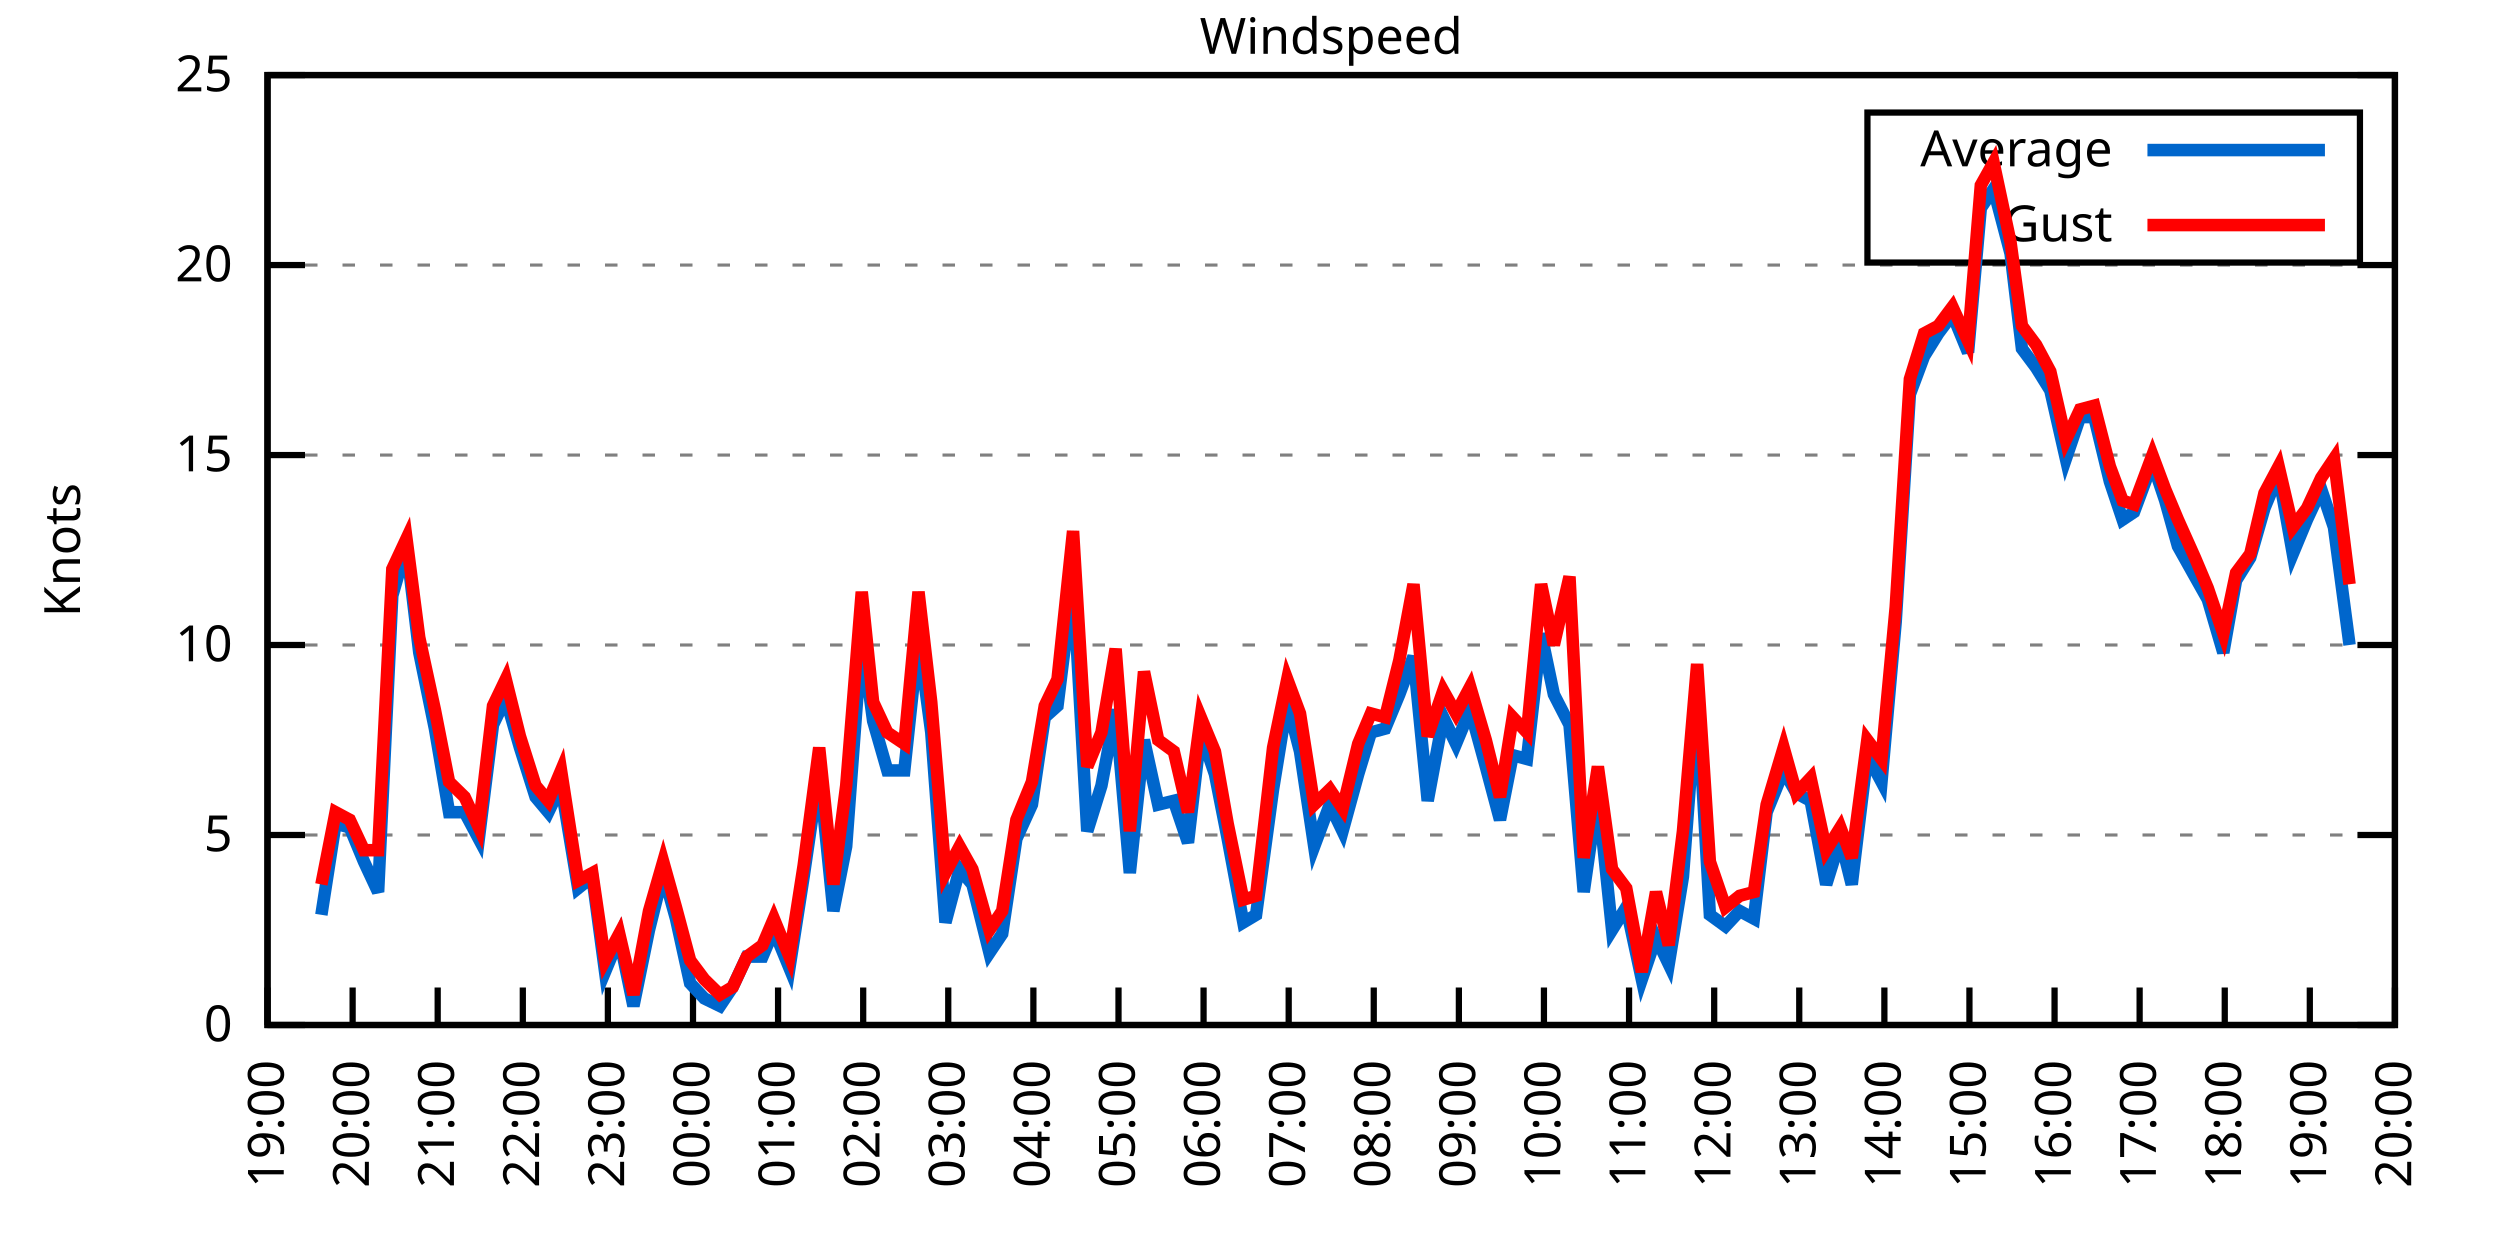
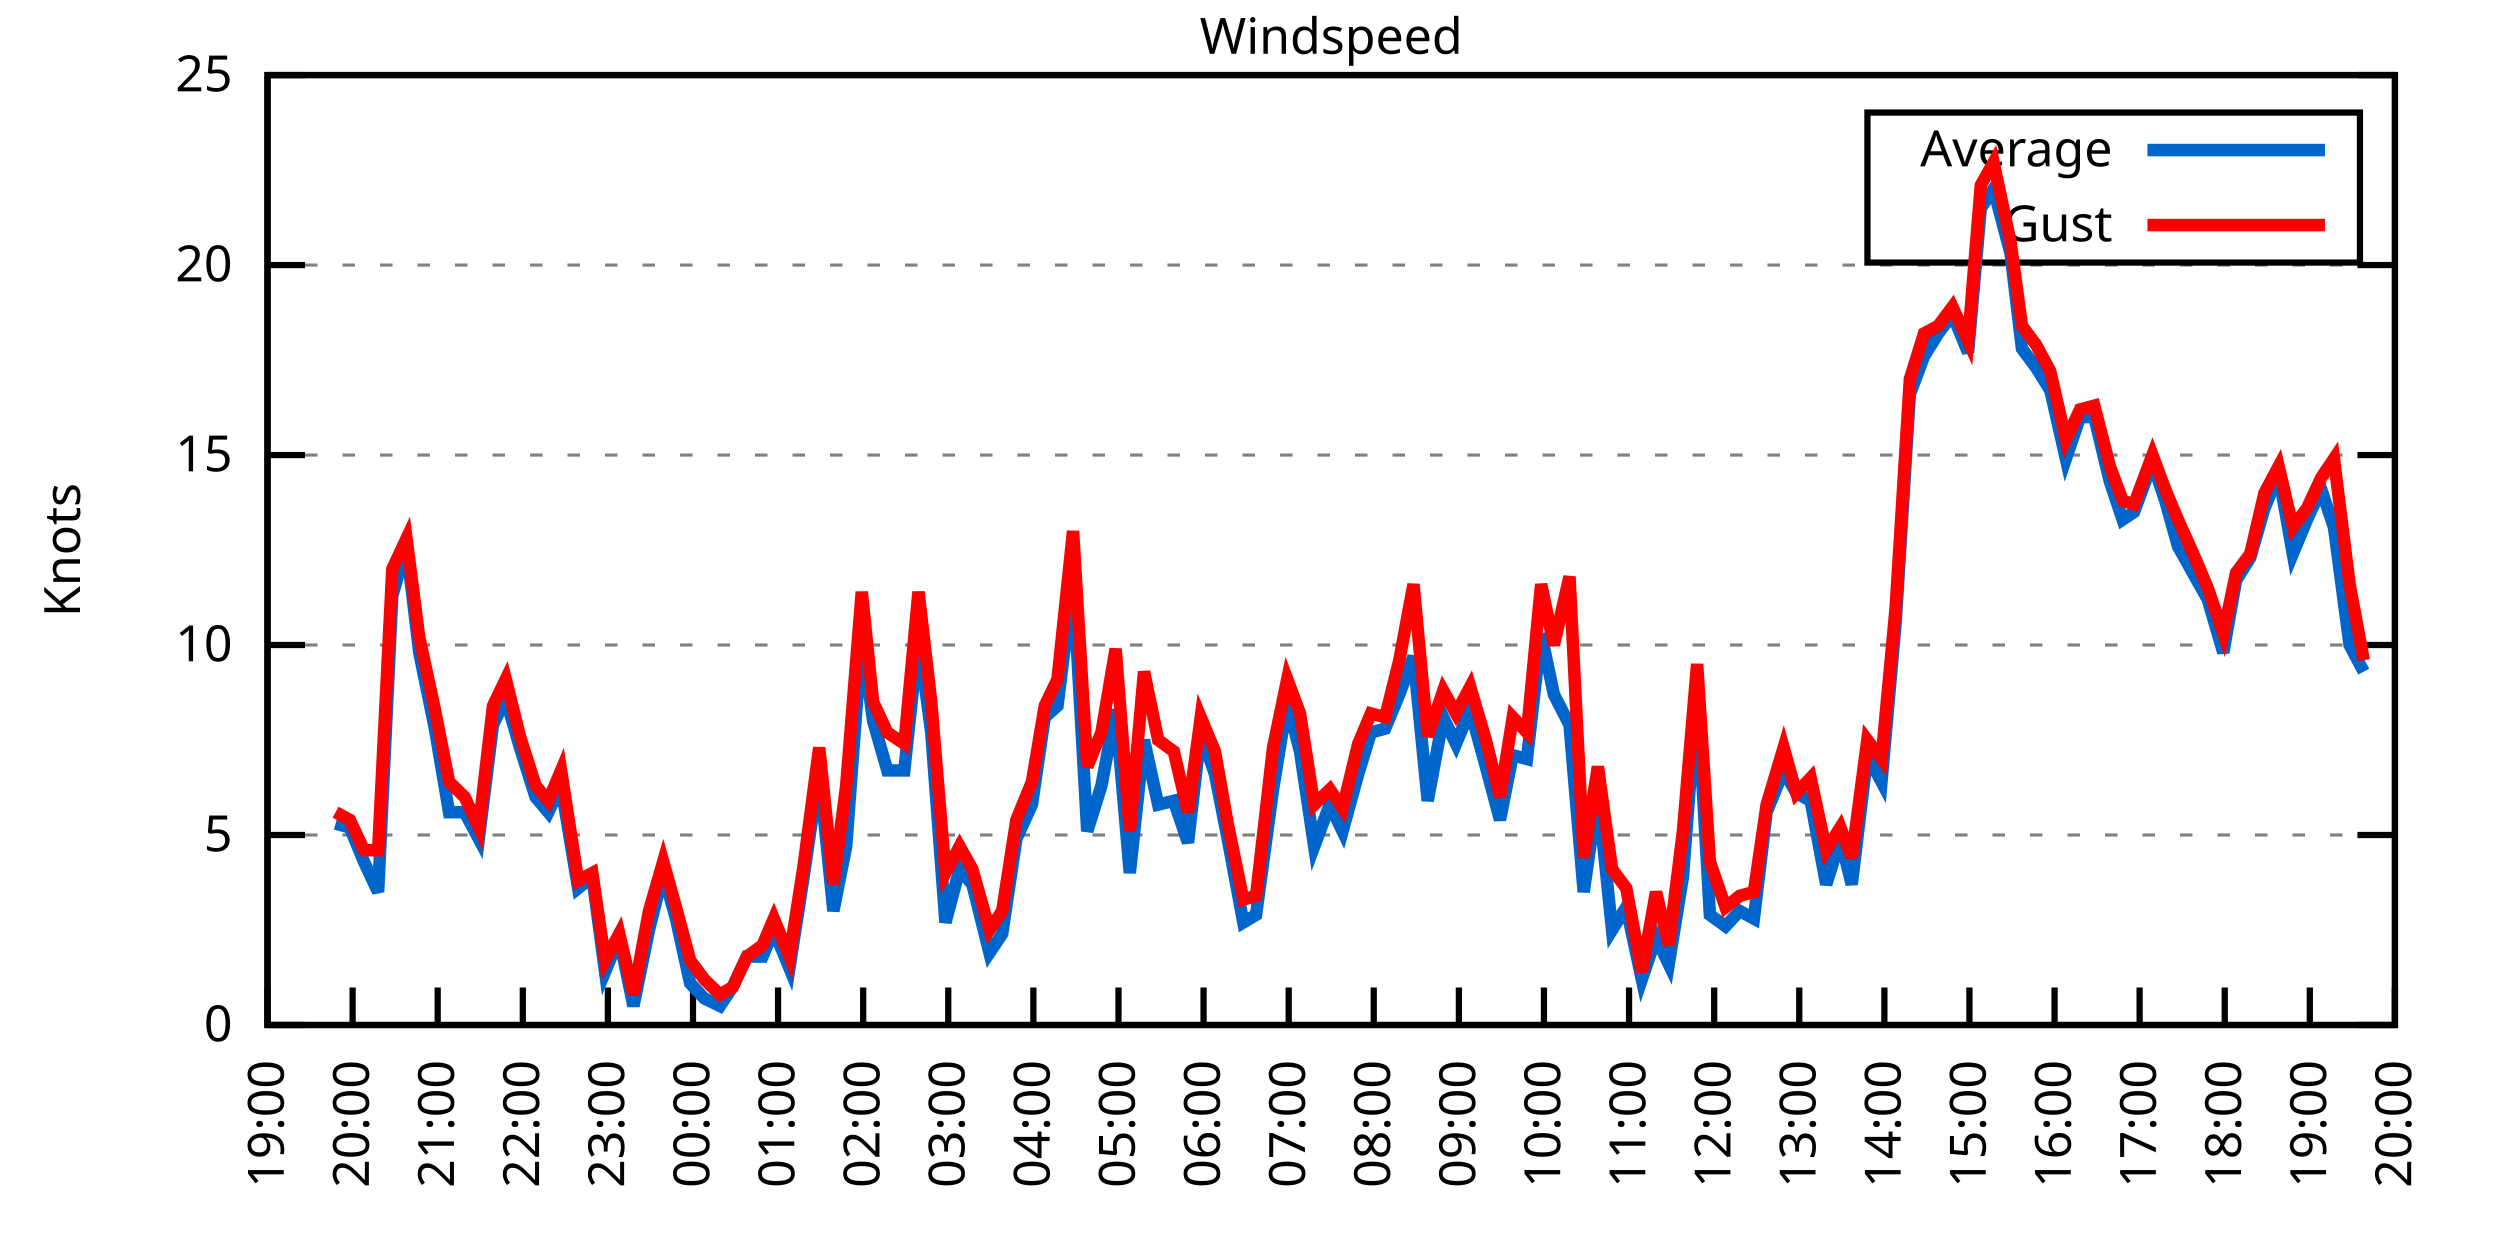
<svg xmlns="http://www.w3.org/2000/svg" xmlns:xlink="http://www.w3.org/1999/xlink" width="400" height="200" viewBox="0 0 400 200">
  <g id="gnuplot_canvas">
    <rect x="0" y="0" width="400" height="200" fill="none" />
    <defs>
      <circle id="gpDot" r="0.5" stroke-width="0.5" stroke="currentColor" />
      <path id="gpPt0" stroke-width="0.333" stroke="currentColor" d="M-1,0 h2 M0,-1 v2" />
      <path id="gpPt1" stroke-width="0.333" stroke="currentColor" d="M-1,-1 L1,1 M1,-1 L-1,1" />
      <path id="gpPt2" stroke-width="0.333" stroke="currentColor" d="M-1,0 L1,0 M0,-1 L0,1 M-1,-1 L1,1 M-1,1 L1,-1" />
      <rect id="gpPt3" stroke-width="0.333" stroke="currentColor" x="-1" y="-1" width="2" height="2" />
      <rect id="gpPt4" stroke-width="0.333" stroke="currentColor" fill="currentColor" x="-1" y="-1" width="2" height="2" />
      <circle id="gpPt5" stroke-width="0.333" stroke="currentColor" cx="0" cy="0" r="1" />
      <use xlink:href="#gpPt5" id="gpPt6" fill="currentColor" stroke="none" />
      <path id="gpPt7" stroke-width="0.333" stroke="currentColor" d="M0,-1.33 L-1.33,0.67 L1.33,0.67 z" />
      <use xlink:href="#gpPt7" id="gpPt8" fill="currentColor" stroke="none" />
      <use xlink:href="#gpPt7" id="gpPt9" stroke="currentColor" transform="rotate(180)" />
      <use xlink:href="#gpPt9" id="gpPt10" fill="currentColor" stroke="none" />
      <use xlink:href="#gpPt3" id="gpPt11" stroke="currentColor" transform="rotate(45)" />
      <use xlink:href="#gpPt11" id="gpPt12" fill="currentColor" stroke="none" />
      <path id="gpPt13" stroke-width="0.333" stroke="currentColor" d="M0,1.330 L1.265,0.411 L0.782,-1.067 L-0.782,-1.076 L-1.265,0.411 z" />
      <use xlink:href="#gpPt13" id="gpPt14" fill="currentColor" stroke="none" />
      <filter id="textbox" filterUnits="objectBoundingBox" x="0" y="0" height="1" width="1">
        <feFlood flood-color="white" flood-opacity="1" result="bgnd" />
        <feComposite in="SourceGraphic" in2="bgnd" operator="atop" />
      </filter>
      <filter id="greybox" filterUnits="objectBoundingBox" x="0" y="0" height="1" width="1">
        <feFlood flood-color="lightgrey" flood-opacity="1" result="grey" />
        <feComposite in="SourceGraphic" in2="grey" operator="atop" />
      </filter>
    </defs>
    <g fill="none" color="white" stroke="currentColor" stroke-width="1.00" stroke-linecap="butt" stroke-linejoin="miter">
</g>
    <g fill="none" color="black" stroke="currentColor" stroke-width="1.00" stroke-linecap="butt" stroke-linejoin="miter">
      <g stroke="none" shape-rendering="crispEdges">
        <polygon fill="rgb(255, 255, 255)" points="42.80,164.00 383.18,164.00 383.18,12.02 42.80,12.02 " />
      </g>
    </g>
    <g fill="none" color="black" stroke="currentColor" stroke-width="1.00" stroke-linecap="butt" stroke-linejoin="miter">
</g>
    <g fill="none" color="black" stroke="black" stroke-width="0.50" stroke-linecap="butt" stroke-linejoin="miter">
</g>
    <g fill="none" color="gray" stroke="currentColor" stroke-width="0.50" stroke-linecap="butt" stroke-linejoin="miter">
      <path stroke="gray" stroke-dasharray="2,4" class="gridline" d="M42.80,164.00 L383.19,164.00  " />
    </g>
    <g fill="none" color="gray" stroke="gray" stroke-width="1.00" stroke-linecap="butt" stroke-linejoin="miter">
</g>
    <g fill="none" color="black" stroke="currentColor" stroke-width="1.00" stroke-linecap="butt" stroke-linejoin="miter">
      <path stroke="black" d="M42.80,164.00 L48.80,164.00 M383.19,164.00 L377.19,164.00  " />
      <g transform="translate(37.20,166.60)" stroke="none" fill="black" font-family="Sans" font-size="8.00" text-anchor="end">
        <text>
          <tspan font-family="Sans"> 0</tspan>
        </text>
      </g>
    </g>
    <g fill="none" color="black" stroke="currentColor" stroke-width="1.00" stroke-linecap="butt" stroke-linejoin="miter">
</g>
    <g fill="none" color="black" stroke="black" stroke-width="0.50" stroke-linecap="butt" stroke-linejoin="miter">
</g>
    <g fill="none" color="gray" stroke="currentColor" stroke-width="0.50" stroke-linecap="butt" stroke-linejoin="miter">
      <path stroke="gray" stroke-dasharray="2,4" class="gridline" d="M42.80,133.60 L383.19,133.60  " />
    </g>
    <g fill="none" color="gray" stroke="gray" stroke-width="1.00" stroke-linecap="butt" stroke-linejoin="miter">
</g>
    <g fill="none" color="black" stroke="currentColor" stroke-width="1.00" stroke-linecap="butt" stroke-linejoin="miter">
      <path stroke="black" d="M42.80,133.60 L48.80,133.60 M383.19,133.60 L377.19,133.60  " />
      <g transform="translate(37.20,136.20)" stroke="none" fill="black" font-family="Sans" font-size="8.00" text-anchor="end">
        <text>
          <tspan font-family="Sans"> 5</tspan>
        </text>
      </g>
    </g>
    <g fill="none" color="black" stroke="currentColor" stroke-width="1.00" stroke-linecap="butt" stroke-linejoin="miter">
</g>
    <g fill="none" color="black" stroke="black" stroke-width="0.50" stroke-linecap="butt" stroke-linejoin="miter">
</g>
    <g fill="none" color="gray" stroke="currentColor" stroke-width="0.50" stroke-linecap="butt" stroke-linejoin="miter">
      <path stroke="gray" stroke-dasharray="2,4" class="gridline" d="M42.80,103.20 L383.19,103.20  " />
    </g>
    <g fill="none" color="gray" stroke="gray" stroke-width="1.00" stroke-linecap="butt" stroke-linejoin="miter">
</g>
    <g fill="none" color="black" stroke="currentColor" stroke-width="1.00" stroke-linecap="butt" stroke-linejoin="miter">
      <path stroke="black" d="M42.80,103.20 L48.80,103.20 M383.19,103.20 L377.19,103.20  " />
      <g transform="translate(37.20,105.80)" stroke="none" fill="black" font-family="Sans" font-size="8.00" text-anchor="end">
        <text>
          <tspan font-family="Sans"> 10</tspan>
        </text>
      </g>
    </g>
    <g fill="none" color="black" stroke="currentColor" stroke-width="1.00" stroke-linecap="butt" stroke-linejoin="miter">
</g>
    <g fill="none" color="black" stroke="black" stroke-width="0.50" stroke-linecap="butt" stroke-linejoin="miter">
</g>
    <g fill="none" color="gray" stroke="currentColor" stroke-width="0.50" stroke-linecap="butt" stroke-linejoin="miter">
      <path stroke="gray" stroke-dasharray="2,4" class="gridline" d="M42.80,72.81 L383.19,72.81  " />
    </g>
    <g fill="none" color="gray" stroke="gray" stroke-width="1.00" stroke-linecap="butt" stroke-linejoin="miter">
</g>
    <g fill="none" color="black" stroke="currentColor" stroke-width="1.00" stroke-linecap="butt" stroke-linejoin="miter">
      <path stroke="black" d="M42.80,72.81 L48.80,72.81 M383.19,72.81 L377.19,72.81  " />
      <g transform="translate(37.20,75.41)" stroke="none" fill="black" font-family="Sans" font-size="8.00" text-anchor="end">
        <text>
          <tspan font-family="Sans"> 15</tspan>
        </text>
      </g>
    </g>
    <g fill="none" color="black" stroke="currentColor" stroke-width="1.00" stroke-linecap="butt" stroke-linejoin="miter">
</g>
    <g fill="none" color="black" stroke="black" stroke-width="0.50" stroke-linecap="butt" stroke-linejoin="miter">
</g>
    <g fill="none" color="gray" stroke="currentColor" stroke-width="0.50" stroke-linecap="butt" stroke-linejoin="miter">
      <path stroke="gray" stroke-dasharray="2,4" class="gridline" d="M42.80,42.41 L383.19,42.41  " />
    </g>
    <g fill="none" color="gray" stroke="gray" stroke-width="1.00" stroke-linecap="butt" stroke-linejoin="miter">
</g>
    <g fill="none" color="black" stroke="currentColor" stroke-width="1.00" stroke-linecap="butt" stroke-linejoin="miter">
      <path stroke="black" d="M42.80,42.41 L48.80,42.41 M383.19,42.41 L377.19,42.41  " />
      <g transform="translate(37.20,45.01)" stroke="none" fill="black" font-family="Sans" font-size="8.00" text-anchor="end">
        <text>
          <tspan font-family="Sans"> 20</tspan>
        </text>
      </g>
    </g>
    <g fill="none" color="black" stroke="currentColor" stroke-width="1.00" stroke-linecap="butt" stroke-linejoin="miter">
</g>
    <g fill="none" color="black" stroke="black" stroke-width="0.50" stroke-linecap="butt" stroke-linejoin="miter">
</g>
    <g fill="none" color="gray" stroke="currentColor" stroke-width="0.50" stroke-linecap="butt" stroke-linejoin="miter">
      <path stroke="gray" stroke-dasharray="2,4" class="gridline" d="M42.80,12.01 L383.19,12.01  " />
    </g>
    <g fill="none" color="gray" stroke="gray" stroke-width="1.00" stroke-linecap="butt" stroke-linejoin="miter">
</g>
    <g fill="none" color="black" stroke="currentColor" stroke-width="1.00" stroke-linecap="butt" stroke-linejoin="miter">
      <path stroke="black" d="M42.80,12.01 L48.80,12.01 M383.19,12.01 L377.19,12.01  " />
      <g transform="translate(37.20,14.61)" stroke="none" fill="black" font-family="Sans" font-size="8.00" text-anchor="end">
        <text>
          <tspan font-family="Sans"> 25</tspan>
        </text>
      </g>
    </g>
    <g fill="none" color="black" stroke="currentColor" stroke-width="1.00" stroke-linecap="butt" stroke-linejoin="miter">
      <path stroke="black" d="M42.80,164.00 L42.80,158.00  " />
      <g transform="translate(45.40,169.60) rotate(270.00)" stroke="none" fill="black" font-family="Sans" font-size="8.00" text-anchor="end">
        <text>
          <tspan font-family="Sans">19:00</tspan>
        </text>
      </g>
    </g>
    <g fill="none" color="black" stroke="currentColor" stroke-width="1.00" stroke-linecap="butt" stroke-linejoin="miter">
      <path stroke="black" d="M56.42,164.00 L56.42,158.00  " />
      <g transform="translate(59.02,169.60) rotate(270.00)" stroke="none" fill="black" font-family="Sans" font-size="8.00" text-anchor="end">
        <text>
          <tspan font-family="Sans">20:00</tspan>
        </text>
      </g>
    </g>
    <g fill="none" color="black" stroke="currentColor" stroke-width="1.00" stroke-linecap="butt" stroke-linejoin="miter">
      <path stroke="black" d="M70.03,164.00 L70.03,158.00  " />
      <g transform="translate(72.63,169.60) rotate(270.00)" stroke="none" fill="black" font-family="Sans" font-size="8.00" text-anchor="end">
        <text>
          <tspan font-family="Sans">21:00</tspan>
        </text>
      </g>
    </g>
    <g fill="none" color="black" stroke="currentColor" stroke-width="1.00" stroke-linecap="butt" stroke-linejoin="miter">
      <path stroke="black" d="M83.65,164.00 L83.65,158.00  " />
      <g transform="translate(86.25,169.60) rotate(270.00)" stroke="none" fill="black" font-family="Sans" font-size="8.00" text-anchor="end">
        <text>
          <tspan font-family="Sans">22:00</tspan>
        </text>
      </g>
    </g>
    <g fill="none" color="black" stroke="currentColor" stroke-width="1.00" stroke-linecap="butt" stroke-linejoin="miter">
      <path stroke="black" d="M97.26,164.00 L97.26,158.00  " />
      <g transform="translate(99.86,169.60) rotate(270.00)" stroke="none" fill="black" font-family="Sans" font-size="8.00" text-anchor="end">
        <text>
          <tspan font-family="Sans">23:00</tspan>
        </text>
      </g>
    </g>
    <g fill="none" color="black" stroke="currentColor" stroke-width="1.00" stroke-linecap="butt" stroke-linejoin="miter">
      <path stroke="black" d="M110.88,164.00 L110.88,158.00  " />
      <g transform="translate(113.48,169.60) rotate(270.00)" stroke="none" fill="black" font-family="Sans" font-size="8.00" text-anchor="end">
        <text>
          <tspan font-family="Sans">00:00</tspan>
        </text>
      </g>
    </g>
    <g fill="none" color="black" stroke="currentColor" stroke-width="1.00" stroke-linecap="butt" stroke-linejoin="miter">
      <path stroke="black" d="M124.49,164.00 L124.49,158.00  " />
      <g transform="translate(127.09,169.60) rotate(270.00)" stroke="none" fill="black" font-family="Sans" font-size="8.00" text-anchor="end">
        <text>
          <tspan font-family="Sans">01:00</tspan>
        </text>
      </g>
    </g>
    <g fill="none" color="black" stroke="currentColor" stroke-width="1.00" stroke-linecap="butt" stroke-linejoin="miter">
      <path stroke="black" d="M138.11,164.00 L138.11,158.00  " />
      <g transform="translate(140.71,169.60) rotate(270.00)" stroke="none" fill="black" font-family="Sans" font-size="8.00" text-anchor="end">
        <text>
          <tspan font-family="Sans">02:00</tspan>
        </text>
      </g>
    </g>
    <g fill="none" color="black" stroke="currentColor" stroke-width="1.00" stroke-linecap="butt" stroke-linejoin="miter">
      <path stroke="black" d="M151.72,164.00 L151.72,158.00  " />
      <g transform="translate(154.32,169.60) rotate(270.00)" stroke="none" fill="black" font-family="Sans" font-size="8.00" text-anchor="end">
        <text>
          <tspan font-family="Sans">03:00</tspan>
        </text>
      </g>
    </g>
    <g fill="none" color="black" stroke="currentColor" stroke-width="1.00" stroke-linecap="butt" stroke-linejoin="miter">
      <path stroke="black" d="M165.34,164.00 L165.34,158.00  " />
      <g transform="translate(167.94,169.60) rotate(270.00)" stroke="none" fill="black" font-family="Sans" font-size="8.00" text-anchor="end">
        <text>
          <tspan font-family="Sans">04:00</tspan>
        </text>
      </g>
    </g>
    <g fill="none" color="black" stroke="currentColor" stroke-width="1.00" stroke-linecap="butt" stroke-linejoin="miter">
      <path stroke="black" d="M178.96,164.00 L178.96,158.00  " />
      <g transform="translate(181.56,169.60) rotate(270.00)" stroke="none" fill="black" font-family="Sans" font-size="8.00" text-anchor="end">
        <text>
          <tspan font-family="Sans">05:00</tspan>
        </text>
      </g>
    </g>
    <g fill="none" color="black" stroke="currentColor" stroke-width="1.00" stroke-linecap="butt" stroke-linejoin="miter">
      <path stroke="black" d="M192.57,164.00 L192.57,158.00  " />
      <g transform="translate(195.17,169.60) rotate(270.00)" stroke="none" fill="black" font-family="Sans" font-size="8.00" text-anchor="end">
        <text>
          <tspan font-family="Sans">06:00</tspan>
        </text>
      </g>
    </g>
    <g fill="none" color="black" stroke="currentColor" stroke-width="1.00" stroke-linecap="butt" stroke-linejoin="miter">
      <path stroke="black" d="M206.19,164.00 L206.19,158.00  " />
      <g transform="translate(208.79,169.60) rotate(270.00)" stroke="none" fill="black" font-family="Sans" font-size="8.00" text-anchor="end">
        <text>
          <tspan font-family="Sans">07:00</tspan>
        </text>
      </g>
    </g>
    <g fill="none" color="black" stroke="currentColor" stroke-width="1.00" stroke-linecap="butt" stroke-linejoin="miter">
      <path stroke="black" d="M219.80,164.00 L219.80,158.00  " />
      <g transform="translate(222.40,169.60) rotate(270.00)" stroke="none" fill="black" font-family="Sans" font-size="8.00" text-anchor="end">
        <text>
          <tspan font-family="Sans">08:00</tspan>
        </text>
      </g>
    </g>
    <g fill="none" color="black" stroke="currentColor" stroke-width="1.00" stroke-linecap="butt" stroke-linejoin="miter">
      <path stroke="black" d="M233.42,164.00 L233.42,158.00  " />
      <g transform="translate(236.02,169.60) rotate(270.00)" stroke="none" fill="black" font-family="Sans" font-size="8.00" text-anchor="end">
        <text>
          <tspan font-family="Sans">09:00</tspan>
        </text>
      </g>
    </g>
    <g fill="none" color="black" stroke="currentColor" stroke-width="1.00" stroke-linecap="butt" stroke-linejoin="miter">
      <path stroke="black" d="M247.03,164.00 L247.03,158.00  " />
      <g transform="translate(249.63,169.60) rotate(270.00)" stroke="none" fill="black" font-family="Sans" font-size="8.00" text-anchor="end">
        <text>
          <tspan font-family="Sans">10:00</tspan>
        </text>
      </g>
    </g>
    <g fill="none" color="black" stroke="currentColor" stroke-width="1.00" stroke-linecap="butt" stroke-linejoin="miter">
      <path stroke="black" d="M260.65,164.00 L260.65,158.00  " />
      <g transform="translate(263.25,169.60) rotate(270.00)" stroke="none" fill="black" font-family="Sans" font-size="8.00" text-anchor="end">
        <text>
          <tspan font-family="Sans">11:00</tspan>
        </text>
      </g>
    </g>
    <g fill="none" color="black" stroke="currentColor" stroke-width="1.00" stroke-linecap="butt" stroke-linejoin="miter">
      <path stroke="black" d="M274.27,164.00 L274.27,158.00  " />
      <g transform="translate(276.87,169.60) rotate(270.00)" stroke="none" fill="black" font-family="Sans" font-size="8.00" text-anchor="end">
        <text>
          <tspan font-family="Sans">12:00</tspan>
        </text>
      </g>
    </g>
    <g fill="none" color="black" stroke="currentColor" stroke-width="1.00" stroke-linecap="butt" stroke-linejoin="miter">
      <path stroke="black" d="M287.88,164.00 L287.88,158.00  " />
      <g transform="translate(290.48,169.60) rotate(270.00)" stroke="none" fill="black" font-family="Sans" font-size="8.00" text-anchor="end">
        <text>
          <tspan font-family="Sans">13:00</tspan>
        </text>
      </g>
    </g>
    <g fill="none" color="black" stroke="currentColor" stroke-width="1.00" stroke-linecap="butt" stroke-linejoin="miter">
      <path stroke="black" d="M301.50,164.00 L301.50,158.00  " />
      <g transform="translate(304.10,169.60) rotate(270.00)" stroke="none" fill="black" font-family="Sans" font-size="8.00" text-anchor="end">
        <text>
          <tspan font-family="Sans">14:00</tspan>
        </text>
      </g>
    </g>
    <g fill="none" color="black" stroke="currentColor" stroke-width="1.00" stroke-linecap="butt" stroke-linejoin="miter">
      <path stroke="black" d="M315.11,164.00 L315.11,158.00  " />
      <g transform="translate(317.71,169.60) rotate(270.00)" stroke="none" fill="black" font-family="Sans" font-size="8.00" text-anchor="end">
        <text>
          <tspan font-family="Sans">15:00</tspan>
        </text>
      </g>
    </g>
    <g fill="none" color="black" stroke="currentColor" stroke-width="1.00" stroke-linecap="butt" stroke-linejoin="miter">
      <path stroke="black" d="M328.73,164.00 L328.73,158.00  " />
      <g transform="translate(331.33,169.60) rotate(270.00)" stroke="none" fill="black" font-family="Sans" font-size="8.00" text-anchor="end">
        <text>
          <tspan font-family="Sans">16:00</tspan>
        </text>
      </g>
    </g>
    <g fill="none" color="black" stroke="currentColor" stroke-width="1.00" stroke-linecap="butt" stroke-linejoin="miter">
      <path stroke="black" d="M342.34,164.00 L342.34,158.00  " />
      <g transform="translate(344.94,169.60) rotate(270.00)" stroke="none" fill="black" font-family="Sans" font-size="8.00" text-anchor="end">
        <text>
          <tspan font-family="Sans">17:00</tspan>
        </text>
      </g>
    </g>
    <g fill="none" color="black" stroke="currentColor" stroke-width="1.00" stroke-linecap="butt" stroke-linejoin="miter">
      <path stroke="black" d="M355.96,164.00 L355.96,158.00  " />
      <g transform="translate(358.56,169.60) rotate(270.00)" stroke="none" fill="black" font-family="Sans" font-size="8.00" text-anchor="end">
        <text>
          <tspan font-family="Sans">18:00</tspan>
        </text>
      </g>
    </g>
    <g fill="none" color="black" stroke="currentColor" stroke-width="1.00" stroke-linecap="butt" stroke-linejoin="miter">
      <path stroke="black" d="M369.57,164.00 L369.57,158.00  " />
      <g transform="translate(372.17,169.60) rotate(270.00)" stroke="none" fill="black" font-family="Sans" font-size="8.00" text-anchor="end">
        <text>
          <tspan font-family="Sans">19:00</tspan>
        </text>
      </g>
    </g>
    <g fill="none" color="black" stroke="currentColor" stroke-width="1.00" stroke-linecap="butt" stroke-linejoin="miter">
      <path stroke="black" d="M383.19,164.00 L383.19,158.00  " />
      <g transform="translate(385.79,169.60) rotate(270.00)" stroke="none" fill="black" font-family="Sans" font-size="8.00" text-anchor="end">
        <text>
          <tspan font-family="Sans">20:00</tspan>
        </text>
      </g>
    </g>
    <g fill="none" color="black" stroke="currentColor" stroke-width="1.00" stroke-linecap="butt" stroke-linejoin="miter">
</g>
    <g fill="none" color="black" stroke="currentColor" stroke-width="1.00" stroke-linecap="butt" stroke-linejoin="miter">
      <path stroke="black" d="M42.80,12.01 L42.80,164.00 L383.19,164.00 L383.19,12.01 L42.80,12.01 Z  " />
    </g>
    <g fill="none" color="black" stroke="currentColor" stroke-width="1.00" stroke-linecap="butt" stroke-linejoin="miter">
</g>
    <g fill="none" color="black" stroke="currentColor" stroke-width="1.00" stroke-linecap="butt" stroke-linejoin="miter">
      <path stroke="black" d="M298.79,42.01 L298.79,18.01 L377.59,18.01 L377.59,42.01 L298.79,42.01 Z  " />
    </g>
    <g id="Windspeed_plot_1">
      <g fill="none" color="white" stroke="black" stroke-width="2.00" stroke-linecap="butt" stroke-linejoin="miter">
</g>
      <g fill="none" color="black" stroke="currentColor" stroke-width="2.00" stroke-linecap="butt" stroke-linejoin="miter">
        <g transform="translate(337.99,26.61)" stroke="none" fill="black" font-family="Sans" font-size="8.00" text-anchor="end">
          <text>
            <tspan font-family="Sans">Average</tspan>
          </text>
        </g>
      </g>
      <g fill="none" color="black" stroke="currentColor" stroke-width="2.00" stroke-linecap="butt" stroke-linejoin="miter">
-         <path stroke="rgb(  0, 102, 204)" d="M343.59,24.01 L371.99,24.01 M51.42,146.37 L53.69,131.78 L55.96,132.39 L58.23,137.86 L60.50,142.72 L62.77,95.30   L65.04,87.40 L67.08,104.42 L69.58,116.58 L71.85,129.95 L74.34,129.95 L76.61,134.21 L78.88,115.97 L80.92,111.72   L83.19,119.62 L85.69,127.52 L87.73,129.95 L89.77,125.70 L92.50,142.11 L94.77,140.29 L96.81,155.49 L99.08,150.02   L101.35,160.96 L103.84,148.80 L106.11,139.68 L108.15,146.98 L110.42,157.31 L112.69,159.74 L115.19,160.96 L117.23,157.92   L119.50,153.06 L122.00,153.06 L123.81,148.80 L126.31,154.88 L128.58,140.29 L131.07,123.27 L133.34,145.76 L135.39,135.43   L137.88,101.99 L139.70,115.36 L141.97,123.27 L144.69,123.27 L146.96,101.99 L149.00,117.19 L151.27,147.59 L153.54,139.07   L155.58,141.51 L158.31,152.45 L160.35,149.41 L162.62,134.21 L165.11,128.74 L167.16,114.76 L169.20,112.93 L171.69,92.87   L173.96,132.99 L176.23,125.70 L178.50,113.54 L180.77,139.68 L183.04,118.40 L185.31,128.74 L187.81,128.13 L190.08,134.82   L192.12,117.19 L194.39,123.87 L196.43,134.21 L198.93,147.59 L200.97,146.37 L203.69,126.31 L205.96,112.32 L208.00,120.23   L210.27,135.43 L212.77,128.74 L214.81,132.99 L217.31,123.87 L219.35,117.19 L221.62,116.58 L223.89,111.11 L226.16,105.03   L228.43,128.13 L230.92,114.76 L232.96,119.01 L235.23,113.54 L237.73,122.66 L240.00,131.17 L242.04,120.83 L244.31,121.44   L246.58,101.38 L248.62,111.11 L251.12,115.97 L253.39,142.72 L255.66,126.91 L257.93,148.80 L260.20,145.15 L262.69,156.70   L264.96,150.02 L267.00,154.27 L269.27,140.29 L271.54,110.50 L273.58,146.37 L276.08,148.19 L278.35,145.76 L280.62,146.98   L282.66,129.95 L285.38,123.27 L287.43,126.91 L289.70,128.13 L292.19,141.51 L294.46,134.21 L296.28,141.51 L298.77,120.83   L301.04,125.09 L303.31,99.56 L305.58,63.08 L307.85,57.00 L310.12,53.35 L312.39,50.31 L314.89,56.39 L316.93,33.29   L318.97,30.25 L321.69,40.58 L323.51,55.78 L325.78,58.82 L328.05,62.47 L330.54,73.41 L332.81,66.73 L335.08,66.73   L337.58,77.06 L339.62,83.14 L341.44,81.93 L344.39,74.02 L346.43,80.10 L348.47,87.40 L351.19,92.26 L353.24,95.91   L355.73,104.42 L357.77,92.87 L360.04,89.22 L362.31,81.32 L364.58,75.85 L366.85,88.61 L369.12,83.14 L371.39,78.28   L373.43,84.36 L375.93,103.20  " />
+         <path stroke="rgb(  0, 102, 204)" d="M343.59,24.01 L371.99,24.01 M53.69,131.78 L55.96,132.39 L58.23,137.86 L60.50,142.72 L62.77,95.30 L65.04,87.40   L67.08,104.42 L69.58,116.58 L71.85,129.95 L74.34,129.95 L76.61,134.21 L78.88,115.97 L80.92,111.72 L83.19,119.62   L85.69,127.52 L87.73,129.95 L89.77,125.70 L92.50,142.11 L94.77,140.29 L96.81,155.49 L99.08,150.02 L101.35,160.96   L103.84,148.80 L106.11,139.68 L108.15,146.98 L110.42,157.31 L112.69,159.74 L115.19,160.96 L117.23,157.92 L119.50,153.06   L122.00,153.06 L123.81,148.80 L126.31,154.88 L128.58,140.29 L131.07,123.27 L133.34,145.76 L135.39,135.43 L137.88,101.99   L139.70,115.36 L141.97,123.27 L144.69,123.27 L146.96,101.99 L149.00,117.19 L151.27,147.59 L153.54,139.07 L155.58,141.51   L158.31,152.45 L160.35,149.41 L162.62,134.21 L165.11,128.74 L167.16,114.76 L169.20,112.93 L171.69,92.87 L173.96,132.99   L176.23,125.70 L178.50,113.54 L180.77,139.68 L183.04,118.40 L185.31,128.74 L187.81,128.13 L190.08,134.82 L192.12,117.19   L194.39,123.87 L196.43,134.21 L198.93,147.59 L200.97,146.37 L203.69,126.31 L205.96,112.32 L208.00,120.23 L210.27,135.43   L212.77,128.74 L214.81,132.99 L217.31,123.87 L219.35,117.19 L221.62,116.58 L223.89,111.11 L226.16,105.03 L228.43,128.13   L230.92,114.76 L232.96,119.01 L235.23,113.54 L237.73,122.66 L240.00,131.17 L242.04,120.83 L244.31,121.44 L246.58,101.38   L248.62,111.11 L251.12,115.97 L253.39,142.72 L255.66,126.91 L257.93,148.80 L260.20,145.15 L262.69,156.70 L264.96,150.02   L267.00,154.27 L269.27,140.29 L271.54,110.50 L273.58,146.37 L276.08,148.19 L278.35,145.76 L280.62,146.98 L282.66,129.95   L285.38,123.27 L287.43,126.91 L289.70,128.13 L292.19,141.51 L294.46,134.21 L296.28,141.51 L298.77,120.83 L301.04,125.09   L303.31,99.56 L305.58,63.08 L307.85,57.00 L310.12,53.35 L312.39,50.31 L314.89,56.39 L316.93,33.29 L318.97,30.25   L321.69,40.58 L323.51,55.78 L325.78,58.82 L328.05,62.47 L330.54,73.41 L332.81,66.73 L335.08,66.73 L337.58,77.06   L339.62,83.14 L341.44,81.93 L344.39,74.02 L346.43,80.10 L348.47,87.40 L351.19,92.26 L353.24,95.91 L355.73,104.42   L357.77,92.87 L360.04,89.22 L362.31,81.32 L364.58,75.85 L366.85,88.61 L369.12,83.14 L371.39,78.28 L373.43,84.36   L375.93,103.20 L378.20,107.46  " />
      </g>
    </g>
    <g id="Windspeed_plot_2">
      <g fill="none" color="black" stroke="currentColor" stroke-width="2.00" stroke-linecap="butt" stroke-linejoin="miter">
        <g transform="translate(337.99,38.61)" stroke="none" fill="black" font-family="Sans" font-size="8.00" text-anchor="end">
          <text>
            <tspan font-family="Sans">Gust</tspan>
          </text>
        </g>
      </g>
      <g fill="none" color="black" stroke="currentColor" stroke-width="2.00" stroke-linecap="butt" stroke-linejoin="miter">
-         <path stroke="rgb(255,   0,   0)" d="M343.59,36.01 L371.99,36.01 M51.42,141.51 L53.69,129.95 L55.96,131.17 L58.23,136.03 L60.50,136.03 L62.77,91.04   L65.04,86.18 L67.08,101.99 L69.58,113.54 L71.85,125.09 L74.34,127.52 L76.61,132.39 L78.88,112.93 L80.92,108.68   L83.19,117.80 L85.69,125.70 L87.73,128.13 L89.77,123.27 L92.50,140.90 L94.77,139.68 L96.81,153.66 L99.08,149.41   L101.35,159.14 L103.84,145.76 L106.11,137.86 L108.15,145.15 L110.42,153.66 L112.69,156.70 L115.19,159.14 L117.23,157.92   L119.50,153.06 L122.00,151.23 L123.81,146.98 L126.31,153.06 L128.58,138.47 L131.07,119.62 L133.34,141.51 L135.39,125.70   L137.88,94.69 L139.70,112.32 L141.97,117.19 L144.69,119.01 L146.96,94.69 L149.00,112.32 L151.27,139.68 L153.54,135.43   L155.58,139.07 L158.31,148.80 L160.35,145.76 L162.62,131.17 L165.11,125.09 L167.16,112.93 L169.20,108.68 L171.69,84.97   L173.96,122.66 L176.23,117.19 L178.50,103.81 L180.77,132.99 L183.04,107.46 L185.31,118.40 L187.81,120.23 L190.08,129.95   L192.12,114.76 L194.39,120.23 L196.43,131.78 L198.93,143.94 L200.97,143.33 L203.69,119.62 L205.96,108.68 L208.00,114.15   L210.27,128.74 L212.77,126.31 L214.81,129.35 L217.31,119.01 L219.35,114.15 L221.62,114.76 L223.89,105.64 L226.16,93.48   L228.43,117.80 L230.92,110.50 L232.96,114.15 L235.23,109.89 L237.73,118.40 L240.00,127.52 L242.04,114.76 L244.31,117.19   L246.58,93.48 L248.62,103.20 L251.12,92.26 L253.39,137.25 L255.66,122.66 L257.93,139.07 L260.20,142.11 L262.69,155.49   L264.96,142.72 L267.00,151.23 L269.27,132.99 L271.54,106.24 L273.58,137.86 L276.08,145.15 L278.35,143.33 L280.62,142.72   L282.66,128.74 L285.38,119.62 L287.43,126.91 L289.70,124.48 L292.19,136.03 L294.46,132.39 L296.28,137.25 L298.77,118.40   L301.04,121.44 L303.31,97.12 L305.58,60.65 L307.85,53.35 L310.12,52.14 L312.39,49.10 L314.89,54.57 L316.93,29.64   L318.97,25.99 L321.69,38.76 L323.51,52.14 L325.78,55.18 L328.05,59.43 L330.54,70.37 L332.81,65.51 L335.08,64.90   L337.58,74.63 L339.62,80.10 L341.44,80.71 L344.39,72.81 L346.43,78.28 L348.47,83.14 L351.19,89.22 L353.24,94.08   L355.73,101.38 L357.77,91.65 L360.04,88.61 L362.31,78.89 L364.58,74.63 L366.85,84.36 L369.12,81.32 L371.39,76.45   L373.43,73.41 L375.93,93.48  " />
+         <path stroke="rgb(255,   0,   0)" d="M343.59,36.01 L371.99,36.01 M53.69,129.95 L55.96,131.17 L58.23,136.03 L60.50,136.03 L62.77,91.04 L65.04,86.18   L67.08,101.99 L69.58,113.54 L71.85,125.09 L74.34,127.52 L76.61,132.39 L78.88,112.93 L80.92,108.68 L83.19,117.80   L85.69,125.70 L87.73,128.13 L89.77,123.27 L92.50,140.90 L94.77,139.68 L96.81,153.66 L99.08,149.41 L101.35,159.14   L103.84,145.76 L106.11,137.86 L108.15,145.15 L110.42,153.66 L112.69,156.70 L115.19,159.14 L117.23,157.92 L119.50,153.06   L122.00,151.23 L123.81,146.98 L126.31,153.06 L128.58,138.47 L131.07,119.62 L133.34,141.51 L135.39,125.70 L137.88,94.69   L139.70,112.32 L141.97,117.19 L144.69,119.01 L146.96,94.69 L149.00,112.32 L151.27,139.68 L153.54,135.43 L155.58,139.07   L158.31,148.80 L160.35,145.76 L162.62,131.17 L165.11,125.09 L167.16,112.93 L169.20,108.68 L171.69,84.97 L173.96,122.66   L176.23,117.19 L178.50,103.81 L180.77,132.99 L183.04,107.46 L185.31,118.40 L187.81,120.23 L190.08,129.95 L192.12,114.76   L194.39,120.23 L196.43,131.78 L198.93,143.94 L200.97,143.33 L203.69,119.62 L205.96,108.68 L208.00,114.15 L210.27,128.74   L212.77,126.31 L214.81,129.35 L217.31,119.01 L219.35,114.15 L221.62,114.76 L223.89,105.64 L226.16,93.48 L228.43,117.80   L230.92,110.50 L232.96,114.15 L235.23,109.89 L237.73,118.40 L240.00,127.52 L242.04,114.76 L244.31,117.19 L246.58,93.48   L248.62,103.20 L251.12,92.26 L253.39,137.25 L255.66,122.66 L257.93,139.07 L260.20,142.11 L262.69,155.49 L264.96,142.72   L267.00,151.23 L269.27,132.99 L271.54,106.24 L273.58,137.86 L276.08,145.15 L278.35,143.33 L280.62,142.72 L282.66,128.74   L285.38,119.62 L287.43,126.91 L289.70,124.48 L292.19,136.03 L294.46,132.39 L296.28,137.25 L298.77,118.40 L301.04,121.44   L303.31,97.12 L305.58,60.65 L307.85,53.35 L310.12,52.14 L312.39,49.10 L314.89,54.57 L316.93,29.64 L318.97,25.99   L321.69,38.76 L323.51,52.14 L325.78,55.18 L328.05,59.43 L330.54,70.37 L332.81,65.51 L335.08,64.90 L337.58,74.63   L339.62,80.10 L341.44,80.71 L344.39,72.81 L346.43,78.28 L348.47,83.14 L351.19,89.22 L353.24,94.08 L355.73,101.38   L357.77,91.65 L360.04,88.61 L362.31,78.89 L364.58,74.63 L366.85,84.36 L369.12,81.32 L371.39,76.45 L373.43,73.41   L375.93,93.48 L378.20,105.64  " />
      </g>
    </g>
    <g fill="none" color="black" stroke="currentColor" stroke-width="2.00" stroke-linecap="butt" stroke-linejoin="miter">
</g>
    <g fill="none" color="black" stroke="black" stroke-width="1.00" stroke-linecap="butt" stroke-linejoin="miter">
</g>
    <g fill="none" color="black" stroke="currentColor" stroke-width="1.00" stroke-linecap="butt" stroke-linejoin="miter">
      <path stroke="black" d="M42.80,12.01 L42.80,164.00 L383.19,164.00 L383.19,12.01 L42.80,12.01 Z  " />
      <g transform="translate(12.80,88.01) rotate(270.00)" stroke="none" fill="black" font-family="Sans" font-size="8.00" text-anchor="middle">
        <text>
          <tspan font-family="Sans">Knots</tspan>
        </text>
      </g>
    </g>
    <g fill="none" color="black" stroke="currentColor" stroke-width="1.00" stroke-linecap="butt" stroke-linejoin="miter">
</g>
    <g fill="none" color="black" stroke="currentColor" stroke-width="1.00" stroke-linecap="butt" stroke-linejoin="miter">
      <g transform="translate(212.99,8.61)" stroke="none" fill="black" font-family="Sans" font-size="8.00" text-anchor="middle">
        <text>
          <tspan font-family="Sans">Windspeed</tspan>
        </text>
      </g>
    </g>
    <g fill="none" color="black" stroke="currentColor" stroke-width="1.00" stroke-linecap="butt" stroke-linejoin="miter">
</g>
  </g>
</svg>
